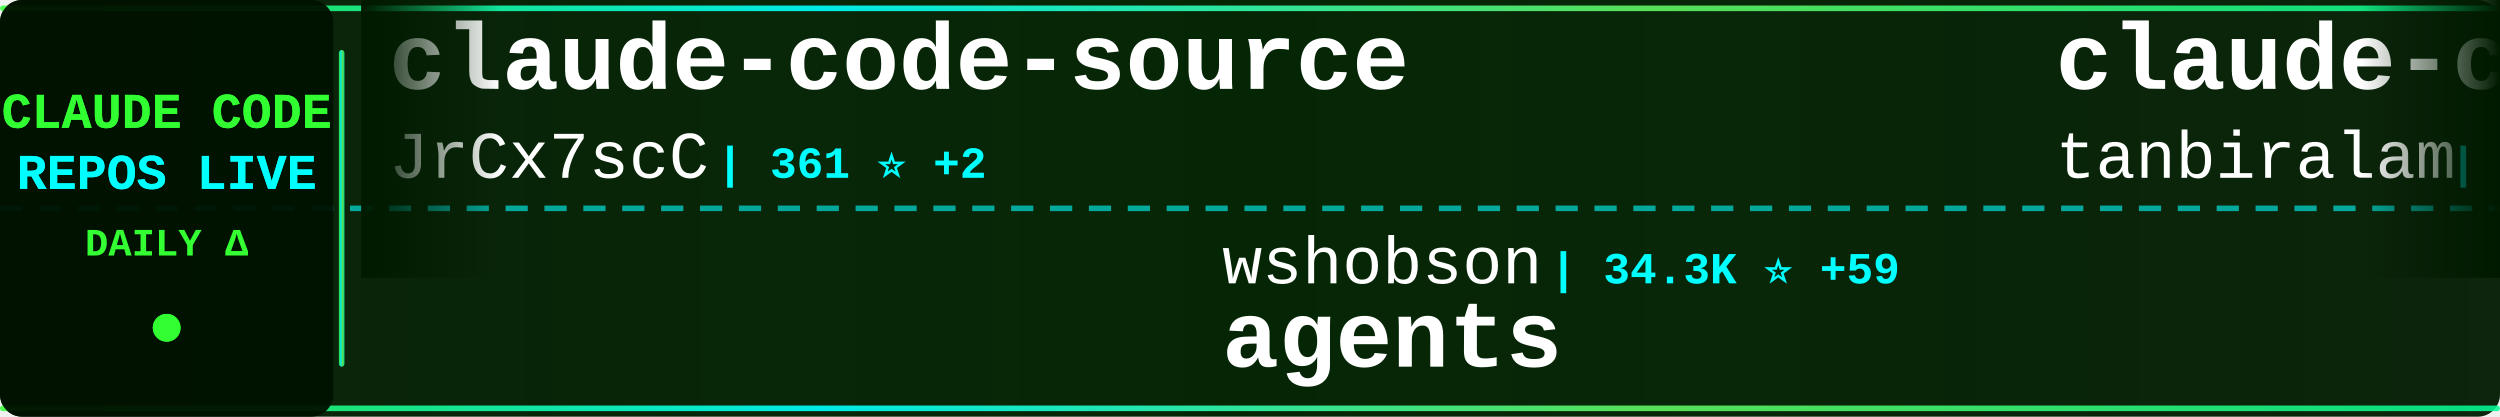
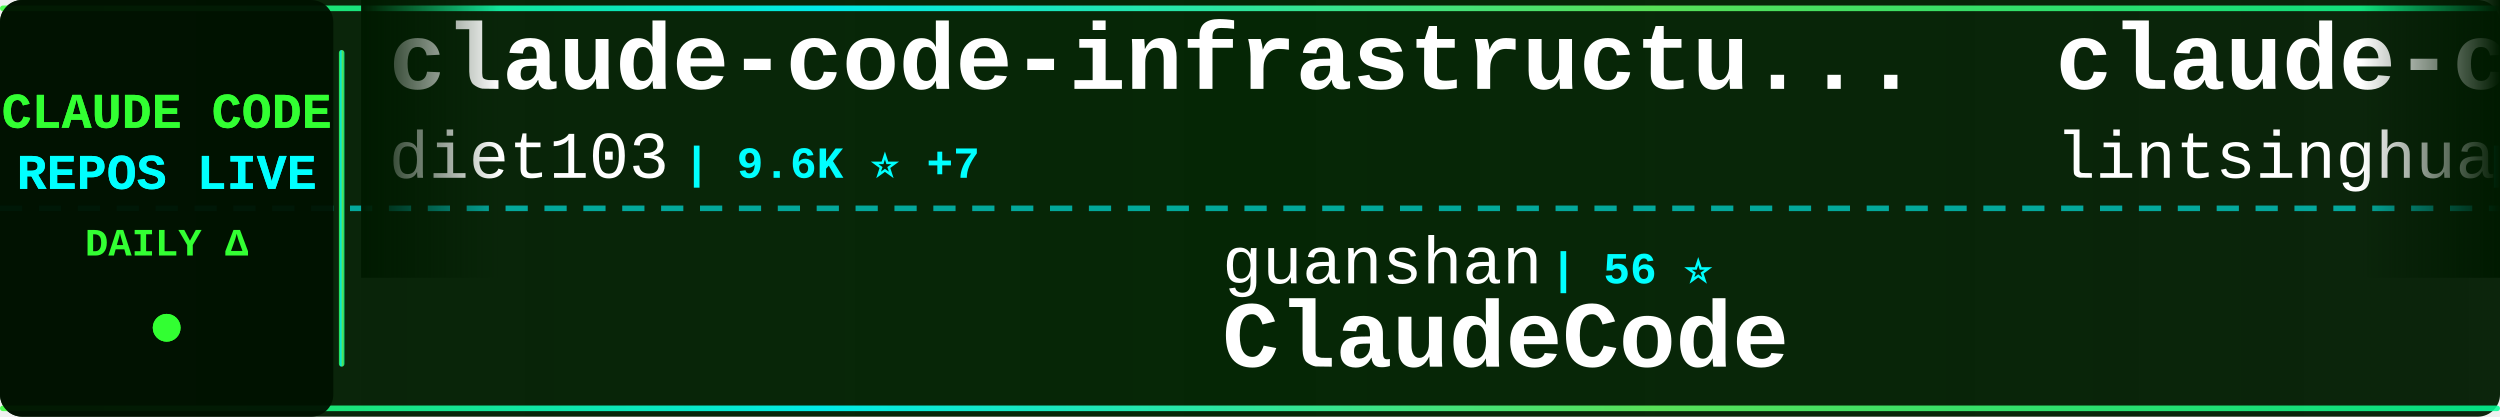
<svg xmlns="http://www.w3.org/2000/svg" width="900" height="150">
  <defs>
    <linearGradient id="tickerBg" x1="0%" y1="0%" x2="100%" y2="0%">
      <stop offset="0%" style="stop-color:#001a00;stop-opacity:0.95" />
      <stop offset="50%" style="stop-color:#002200;stop-opacity:0.98" />
      <stop offset="100%" style="stop-color:#001a00;stop-opacity:0.95" />
    </linearGradient>
    <linearGradient id="borderGrad" x1="0%" y1="0%" x2="100%" y2="0%">
      <stop offset="0%" style="stop-color:#33ff33;stop-opacity:0.85">
        <animate attributeName="stop-opacity" values="0.85;1;0.85" dur="2s" repeatCount="indefinite" />
      </stop>
      <stop offset="33%" style="stop-color:#00ffff;stop-opacity:0.9">
        <animate attributeName="stop-opacity" values="0.9;1;0.9" dur="2.2s" repeatCount="indefinite" />
      </stop>
      <stop offset="66%" style="stop-color:#66ff66;stop-opacity:0.85">
        <animate attributeName="stop-opacity" values="0.85;1;0.85" dur="1.8s" repeatCount="indefinite" />
      </stop>
      <stop offset="100%" style="stop-color:#00ff99;stop-opacity:0.85">
        <animate attributeName="stop-opacity" values="0.85;1;0.85" dur="2s" repeatCount="indefinite" />
      </stop>
    </linearGradient>
    <filter id="textGlow">
      <feGaussianBlur stdDeviation="0.1" result="coloredBlur" />
      <feMerge>
        <feMergeNode in="coloredBlur" />
        <feMergeNode in="SourceGraphic" />
      </feMerge>
    </filter>
    <filter id="metricGlow">
      <feGaussianBlur stdDeviation="0.2" result="coloredBlur" />
      <feMerge>
        <feMergeNode in="coloredBlur" />
        <feMergeNode in="SourceGraphic" />
      </feMerge>
    </filter>
    <linearGradient id="leftFade" x1="0%" y1="0%" x2="100%" y2="0%">
      <stop offset="0%" style="stop-color:#001a00;stop-opacity:1" />
      <stop offset="100%" style="stop-color:#001a00;stop-opacity:0" />
    </linearGradient>
    <linearGradient id="rightFade" x1="0%" y1="0%" x2="100%" y2="0%">
      <stop offset="0%" style="stop-color:#001a00;stop-opacity:0" />
      <stop offset="100%" style="stop-color:#001a00;stop-opacity:1" />
    </linearGradient>
  </defs>
  <rect width="900" height="150" fill="url(#tickerBg)" rx="8" />
  <rect x="0" y="2" width="900" height="2" fill="url(#borderGrad)" rx="1" />
  <rect x="0" y="146" width="900" height="2" fill="url(#borderGrad)" rx="1" />
  <line x1="0" y1="75" x2="900" y2="75" stroke="#00ffff" stroke-width="2" stroke-dasharray="8 6" opacity="0.6" />
  <rect x="0" y="0" width="120" height="150" fill="#001100" opacity="0.95" rx="8" />
  <text x="60" y="46" font-family="'Courier New', monospace" font-size="18" font-weight="bold" fill="#33ff33" text-anchor="middle" filter="url(#textGlow)">
    CLAUDE CODE
  </text>
  <text x="60" y="68" font-family="'Courier New', monospace" font-size="18" font-weight="bold" fill="#00ffff" text-anchor="middle" filter="url(#textGlow)">
    REPOS LIVE
  </text>
  <text x="60" y="92" font-family="'Courier New', monospace" font-size="14" font-weight="bold" fill="#33ff33" text-anchor="middle">
    DAILY Δ
  </text>
  <circle cx="60" cy="118" r="5" fill="#33ff33" filter="url(#metricGlow)">
    <animate attributeName="r" values="4;6;4" dur="1.5s" repeatCount="indefinite" />
    <animate attributeName="opacity" values="0.6;1;0.6" dur="1.5s" repeatCount="indefinite" />
  </circle>
  <rect x="122" y="18" width="2" height="114" fill="url(#borderGrad)" rx="1" />
  <clipPath id="tickerClip">
    <rect x="130" y="0" width="770" height="150" />
  </clipPath>
  <g clip-path="url(#tickerClip)">
    <g id="tickerItems">
      <animateTransform attributeName="transform" attributeType="XML" type="translate" from="0 0" to="-3000 0" dur="54s" repeatCount="indefinite" />
      <g transform="translate(0, 0)">
-         <text x="140" y="32" font-family="'Courier New', monospace" font-size="34" font-weight="bold" fill="#ffffff">claude-code-source</text>
-         <text x="140" y="64" font-family="'Courier New', monospace" font-size="24" font-weight="normal" fill="#ffffff" opacity="1.0">JrCx7scC</text>
-         <text x="258" y="64" font-family="'Courier New', monospace" font-size="16" font-weight="bold" fill="#00ffff"> | 361 ⭐ +2</text>
+         <text x="140" y="32" font-family="'Courier New', monospace" font-size="34" font-weight="bold" fill="#ffffff">claude-code-infrastructu...</text>
+         <text x="140" y="64" font-family="'Courier New', monospace" font-size="24" font-weight="normal" fill="#ffffff" opacity="1.0">diet103</text>
+         <text x="246" y="64" font-family="'Courier New', monospace" font-size="16" font-weight="bold" fill="#00ffff"> | 9.6K ⭐ +7</text>
      </g>
      <g transform="translate(300, 0)">
-         <text x="140" y="102" font-family="'Courier New', monospace" font-size="24" font-weight="normal" fill="#ffffff" opacity="1.0">wshobson</text>
-         <text x="258" y="102" font-family="'Courier New', monospace" font-size="16" font-weight="bold" fill="#00ffff"> | 34.3K ⭐ +59</text>
-         <text x="140" y="132" font-family="'Courier New', monospace" font-size="34" font-weight="bold" fill="#ffffff">agents</text>
+         <text x="140" y="102" font-family="'Courier New', monospace" font-size="24" font-weight="normal" fill="#ffffff" opacity="1.0">guanshan</text>
+         <text x="258" y="102" font-family="'Courier New', monospace" font-size="16" font-weight="bold" fill="#00ffff"> | 56 ⭐</text>
+         <text x="140" y="132" font-family="'Courier New', monospace" font-size="34" font-weight="bold" fill="#ffffff">ClaudeCode</text>
      </g>
      <g transform="translate(600, 0)">
-         <text x="140" y="32" font-family="'Courier New', monospace" font-size="34" font-weight="bold" fill="#ffffff">claude-code</text>
-         <text x="140" y="64" font-family="'Courier New', monospace" font-size="24" font-weight="normal" fill="#ffffff" opacity="1.0">tanbiralam</text>
-         <text x="282" y="64" font-family="'Courier New', monospace" font-size="16" font-weight="bold" fill="#00ffff"> | 1.5K ⭐ +7</text>
+         <text x="140" y="32" font-family="'Courier New', monospace" font-size="34" font-weight="bold" fill="#ffffff">claude-code-book</text>
+         <text x="140" y="64" font-family="'Courier New', monospace" font-size="24" font-weight="normal" fill="#ffffff" opacity="1.0">lintsinghua</text>
+         <text x="294" y="64" font-family="'Courier New', monospace" font-size="16" font-weight="bold" fill="#00ffff"> | 2.9K ⭐ +10</text>
      </g>
      <g transform="translate(900, 0)">
-         <text x="140" y="102" font-family="'Courier New', monospace" font-size="24" font-weight="normal" fill="#ffffff" opacity="1.0">router-for-me</text>
-         <text x="318" y="102" font-family="'Courier New', monospace" font-size="16" font-weight="bold" fill="#00ffff"> | 28.7K ⭐ +212</text>
-         <text x="140" y="132" font-family="'Courier New', monospace" font-size="34" font-weight="bold" fill="#ffffff">CLIProxyAPI</text>
+         <text x="140" y="102" font-family="'Courier New', monospace" font-size="24" font-weight="normal" fill="#ffffff" opacity="1.0">Windy3f3f3f3f</text>
+         <text x="318" y="102" font-family="'Courier New', monospace" font-size="16" font-weight="bold" fill="#00ffff"> | 1.0K ⭐ +8</text>
+         <text x="140" y="132" font-family="'Courier New', monospace" font-size="34" font-weight="bold" fill="#ffffff">claude-code-from-scratch</text>
      </g>
      <g transform="translate(1200, 0)">
        <text x="140" y="32" font-family="'Courier New', monospace" font-size="34" font-weight="bold" fill="#ffffff">claude-code</text>
-         <text x="140" y="64" font-family="'Courier New', monospace" font-size="24" font-weight="normal" fill="#ffffff" opacity="1.0">codeaashu</text>
-         <text x="270" y="64" font-family="'Courier New', monospace" font-size="16" font-weight="bold" fill="#00ffff"> | 2.3K ⭐ +14</text>
+         <text x="140" y="64" font-family="'Courier New', monospace" font-size="24" font-weight="normal" fill="#ffffff" opacity="1.0">jarmuine</text>
+         <text x="258" y="64" font-family="'Courier New', monospace" font-size="16" font-weight="bold" fill="#00ffff"> | 2.1K ⭐ +1</text>
      </g>
      <g transform="translate(1500, 0)">
-         <text x="140" y="102" font-family="'Courier New', monospace" font-size="24" font-weight="normal" fill="#ffffff" opacity="1.0">chauncygu</text>
-         <text x="270" y="102" font-family="'Courier New', monospace" font-size="16" font-weight="bold" fill="#00ffff"> | 2.3K ⭐ +15</text>
-         <text x="140" y="132" font-family="'Courier New', monospace" font-size="34" font-weight="bold" fill="#ffffff">collection-claude-code-s...</text>
+         <text x="140" y="102" font-family="'Courier New', monospace" font-size="24" font-weight="normal" fill="#ffffff" opacity="1.0">ding113</text>
+         <text x="246" y="102" font-family="'Courier New', monospace" font-size="16" font-weight="bold" fill="#00ffff"> | 2.7K ⭐ +10</text>
+         <text x="140" y="132" font-family="'Courier New', monospace" font-size="34" font-weight="bold" fill="#ffffff">claude-code-hub</text>
      </g>
      <g transform="translate(1800, 0)">
-         <text x="140" y="32" font-family="'Courier New', monospace" font-size="34" font-weight="bold" fill="#ffffff">claude-code-showcase</text>
-         <text x="140" y="64" font-family="'Courier New', monospace" font-size="24" font-weight="normal" fill="#ffffff" opacity="1.0">ChrisWiles</text>
-         <text x="282" y="64" font-family="'Courier New', monospace" font-size="16" font-weight="bold" fill="#00ffff"> | 5.8K ⭐ +8</text>
+         <text x="140" y="32" font-family="'Courier New', monospace" font-size="34" font-weight="bold" fill="#ffffff">claude-code</text>
+         <text x="140" y="64" font-family="'Courier New', monospace" font-size="24" font-weight="normal" fill="#ffffff" opacity="1.0">xorespesp</text>
+         <text x="270" y="64" font-family="'Courier New', monospace" font-size="16" font-weight="bold" fill="#00ffff"> | 221 ⭐</text>
      </g>
      <g transform="translate(2100, 0)">
-         <text x="140" y="102" font-family="'Courier New', monospace" font-size="24" font-weight="normal" fill="#ffffff" opacity="1.0">sickn33</text>
-         <text x="246" y="102" font-family="'Courier New', monospace" font-size="16" font-weight="bold" fill="#00ffff"> | 35.0K ⭐ +161</text>
-         <text x="140" y="132" font-family="'Courier New', monospace" font-size="34" font-weight="bold" fill="#ffffff">antigravity-awesome-skil...</text>
+         <text x="140" y="102" font-family="'Courier New', monospace" font-size="24" font-weight="normal" fill="#ffffff" opacity="1.0">anthropics</text>
+         <text x="282" y="102" font-family="'Courier New', monospace" font-size="16" font-weight="bold" fill="#00ffff"> | 117.9K ⭐ +286</text>
+         <text x="140" y="132" font-family="'Courier New', monospace" font-size="34" font-weight="bold" fill="#ffffff">claude-code</text>
      </g>
      <g transform="translate(2400, 0)">
        <text x="140" y="32" font-family="'Courier New', monospace" font-size="34" font-weight="bold" fill="#ffffff">claude-code</text>
-         <text x="140" y="64" font-family="'Courier New', monospace" font-size="24" font-weight="normal" fill="#ffffff" opacity="1.0">T-Lab-CUHKSZ</text>
-         <text x="306" y="64" font-family="'Courier New', monospace" font-size="16" font-weight="bold" fill="#00ffff"> | 292 ⭐</text>
+         <text x="140" y="64" font-family="'Courier New', monospace" font-size="24" font-weight="normal" fill="#ffffff" opacity="1.0">Onewon</text>
+         <text x="234" y="64" font-family="'Courier New', monospace" font-size="16" font-weight="bold" fill="#00ffff"> | 179 ⭐</text>
      </g>
      <g transform="translate(2700, 0)">
-         <text x="140" y="102" font-family="'Courier New', monospace" font-size="24" font-weight="normal" fill="#ffffff" opacity="1.0">isboyjc</text>
-         <text x="246" y="102" font-family="'Courier New', monospace" font-size="16" font-weight="bold" fill="#00ffff"> | 155 ⭐</text>
-         <text x="140" y="132" font-family="'Courier New', monospace" font-size="34" font-weight="bold" fill="#ffffff">claude-code</text>
+         <text x="140" y="102" font-family="'Courier New', monospace" font-size="24" font-weight="normal" fill="#ffffff" opacity="1.0">nicedreamzapp</text>
+         <text x="318" y="102" font-family="'Courier New', monospace" font-size="16" font-weight="bold" fill="#00ffff"> | 2.2K ⭐ +53</text>
+         <text x="140" y="132" font-family="'Courier New', monospace" font-size="34" font-weight="bold" fill="#ffffff">claude-code-local</text>
      </g>
      <g transform="translate(3000, 0)">
-         <text x="140" y="32" font-family="'Courier New', monospace" font-size="34" font-weight="bold" fill="#ffffff">claude-code-source</text>
-         <text x="140" y="64" font-family="'Courier New', monospace" font-size="24" font-weight="normal" fill="#ffffff" opacity="1.0">JrCx7scC</text>
-         <text x="258" y="64" font-family="'Courier New', monospace" font-size="16" font-weight="bold" fill="#00ffff"> | 361 ⭐ +2</text>
+         <text x="140" y="32" font-family="'Courier New', monospace" font-size="34" font-weight="bold" fill="#ffffff">claude-code-infrastructu...</text>
+         <text x="140" y="64" font-family="'Courier New', monospace" font-size="24" font-weight="normal" fill="#ffffff" opacity="1.0">diet103</text>
+         <text x="246" y="64" font-family="'Courier New', monospace" font-size="16" font-weight="bold" fill="#00ffff"> | 9.6K ⭐ +7</text>
      </g>
      <g transform="translate(3300, 0)">
-         <text x="140" y="102" font-family="'Courier New', monospace" font-size="24" font-weight="normal" fill="#ffffff" opacity="1.0">wshobson</text>
-         <text x="258" y="102" font-family="'Courier New', monospace" font-size="16" font-weight="bold" fill="#00ffff"> | 34.3K ⭐ +59</text>
-         <text x="140" y="132" font-family="'Courier New', monospace" font-size="34" font-weight="bold" fill="#ffffff">agents</text>
+         <text x="140" y="102" font-family="'Courier New', monospace" font-size="24" font-weight="normal" fill="#ffffff" opacity="1.0">guanshan</text>
+         <text x="258" y="102" font-family="'Courier New', monospace" font-size="16" font-weight="bold" fill="#00ffff"> | 56 ⭐</text>
+         <text x="140" y="132" font-family="'Courier New', monospace" font-size="34" font-weight="bold" fill="#ffffff">ClaudeCode</text>
      </g>
      <g transform="translate(3600, 0)">
-         <text x="140" y="32" font-family="'Courier New', monospace" font-size="34" font-weight="bold" fill="#ffffff">claude-code</text>
-         <text x="140" y="64" font-family="'Courier New', monospace" font-size="24" font-weight="normal" fill="#ffffff" opacity="1.0">tanbiralam</text>
-         <text x="282" y="64" font-family="'Courier New', monospace" font-size="16" font-weight="bold" fill="#00ffff"> | 1.5K ⭐ +7</text>
+         <text x="140" y="32" font-family="'Courier New', monospace" font-size="34" font-weight="bold" fill="#ffffff">claude-code-book</text>
+         <text x="140" y="64" font-family="'Courier New', monospace" font-size="24" font-weight="normal" fill="#ffffff" opacity="1.0">lintsinghua</text>
+         <text x="294" y="64" font-family="'Courier New', monospace" font-size="16" font-weight="bold" fill="#00ffff"> | 2.9K ⭐ +10</text>
      </g>
      <g transform="translate(3900, 0)">
-         <text x="140" y="102" font-family="'Courier New', monospace" font-size="24" font-weight="normal" fill="#ffffff" opacity="1.0">router-for-me</text>
-         <text x="318" y="102" font-family="'Courier New', monospace" font-size="16" font-weight="bold" fill="#00ffff"> | 28.7K ⭐ +212</text>
-         <text x="140" y="132" font-family="'Courier New', monospace" font-size="34" font-weight="bold" fill="#ffffff">CLIProxyAPI</text>
+         <text x="140" y="102" font-family="'Courier New', monospace" font-size="24" font-weight="normal" fill="#ffffff" opacity="1.0">Windy3f3f3f3f</text>
+         <text x="318" y="102" font-family="'Courier New', monospace" font-size="16" font-weight="bold" fill="#00ffff"> | 1.0K ⭐ +8</text>
+         <text x="140" y="132" font-family="'Courier New', monospace" font-size="34" font-weight="bold" fill="#ffffff">claude-code-from-scratch</text>
      </g>
    </g>
  </g>
  <rect x="130" y="0" width="50" height="100" fill="url(#leftFade)" />
  <rect x="850" y="0" width="50" height="100" fill="url(#rightFade)" />
</svg>
